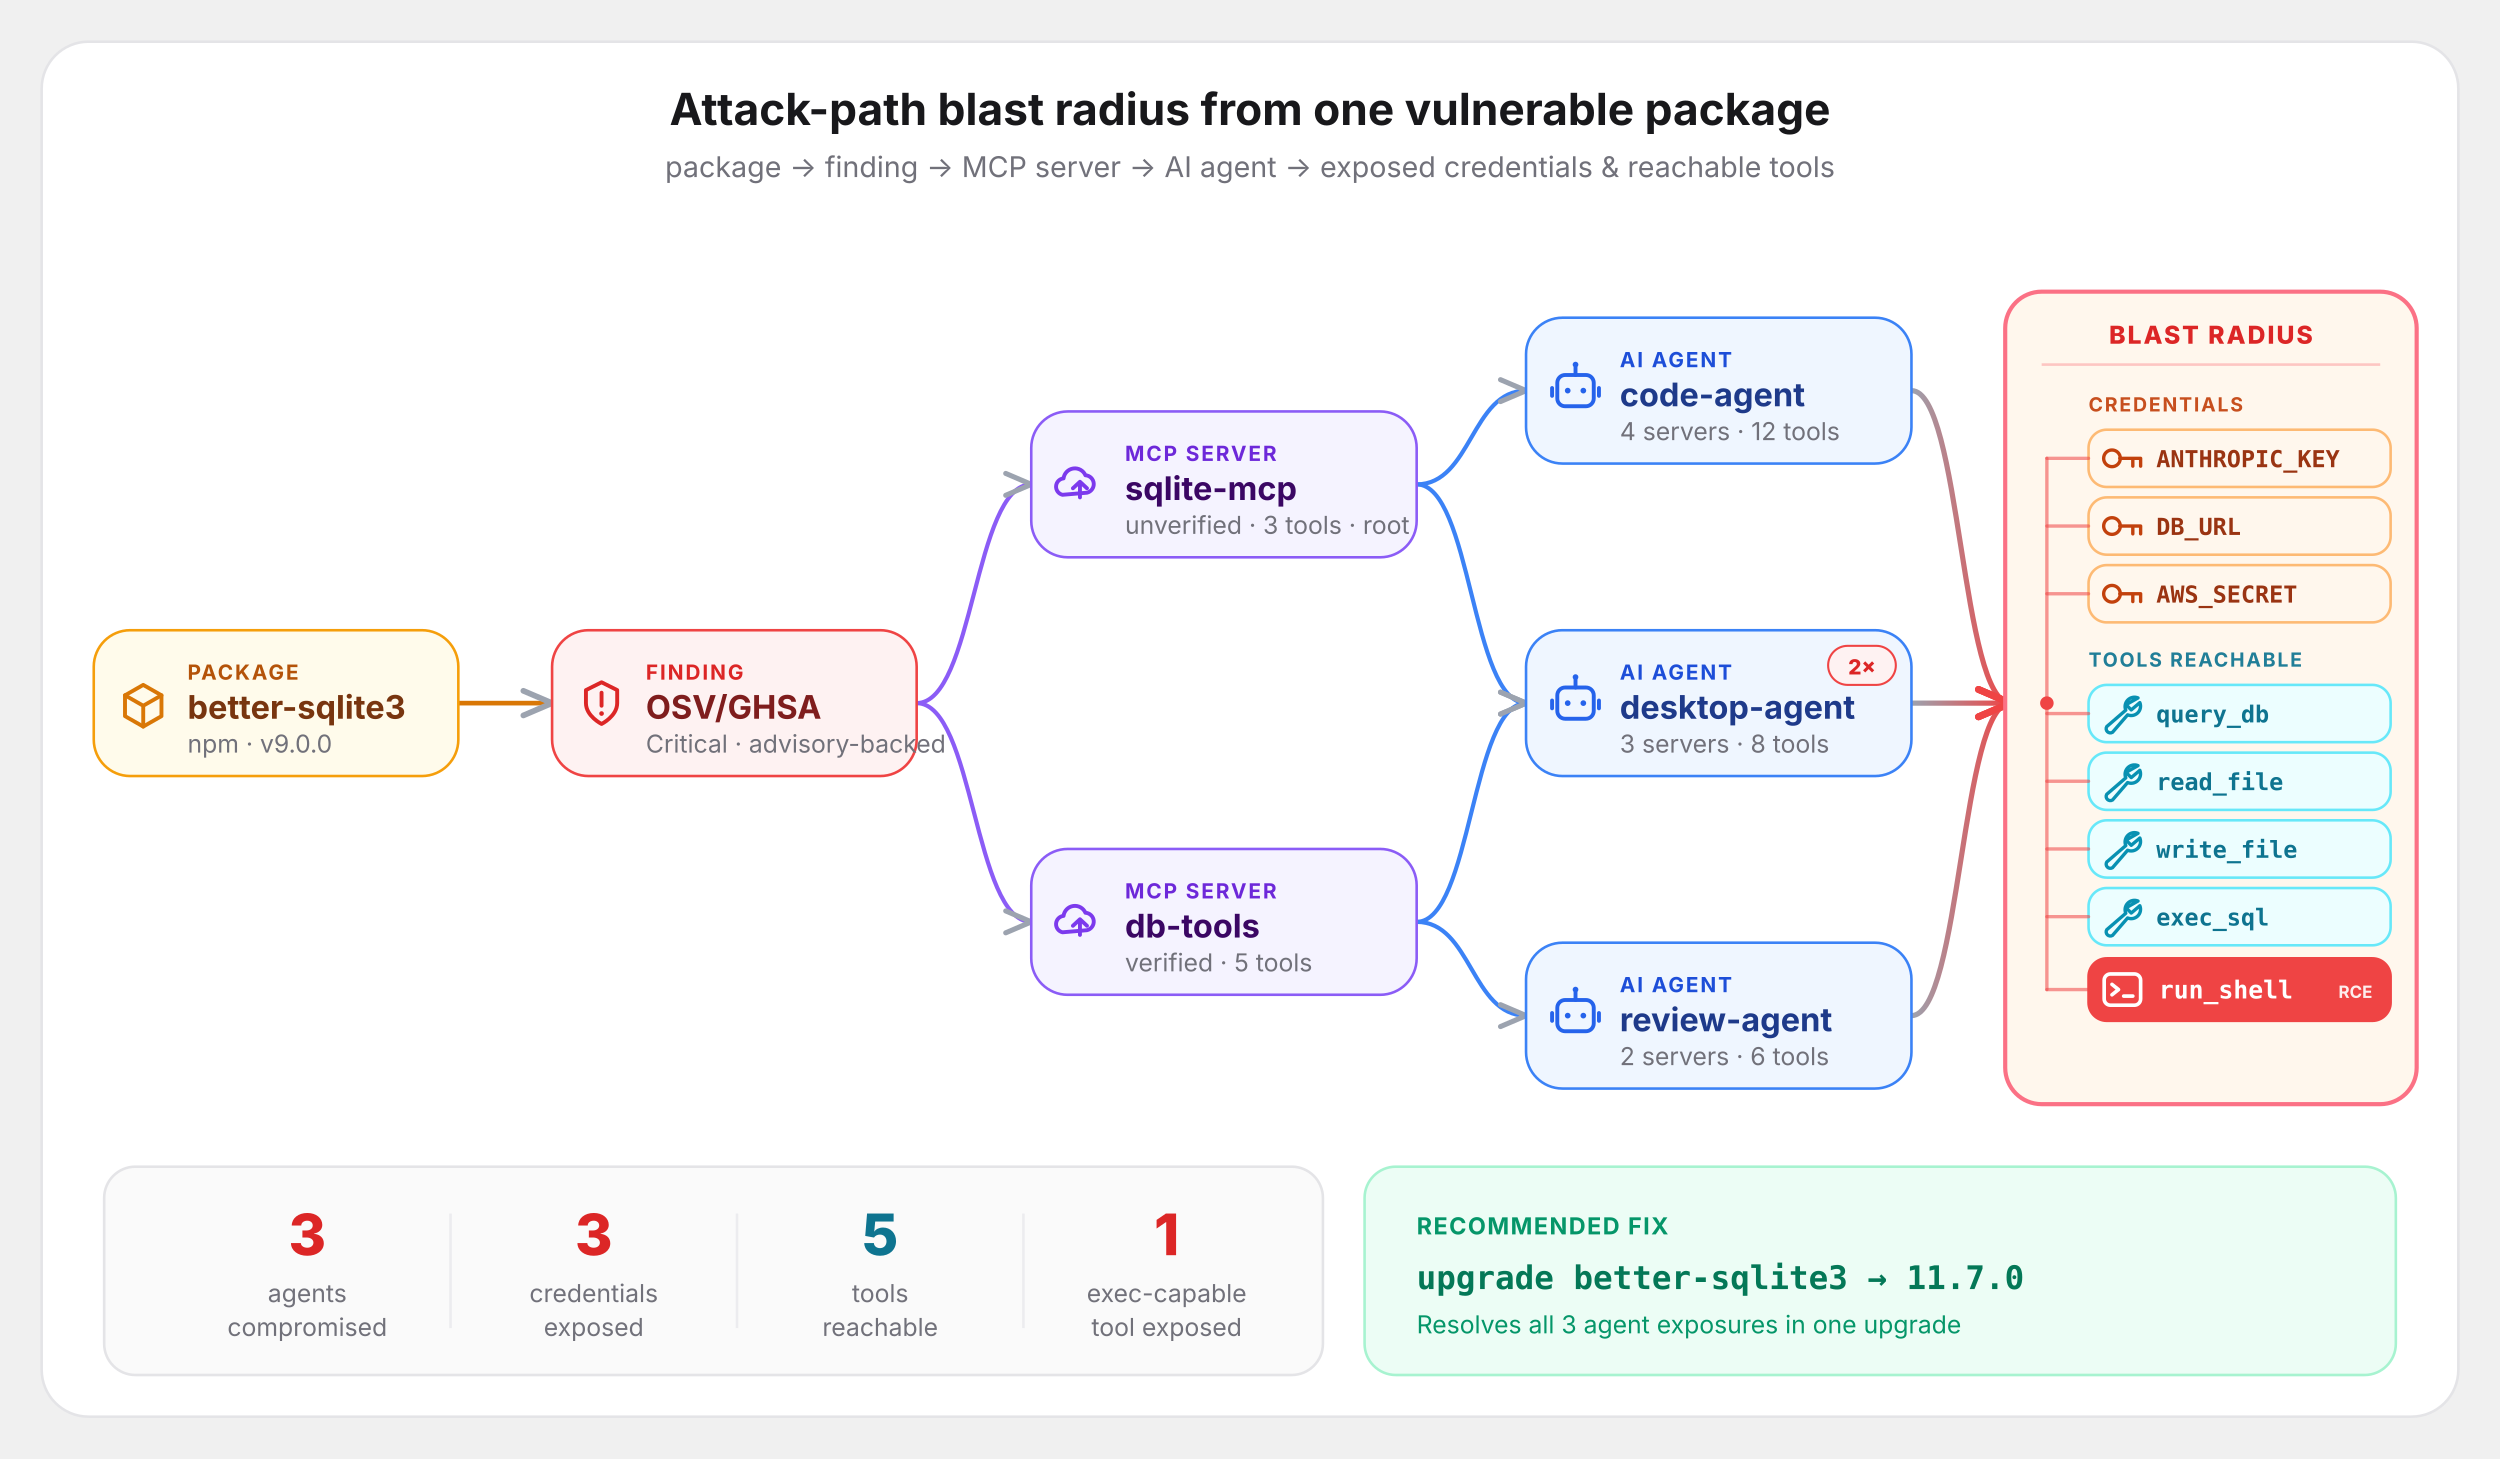
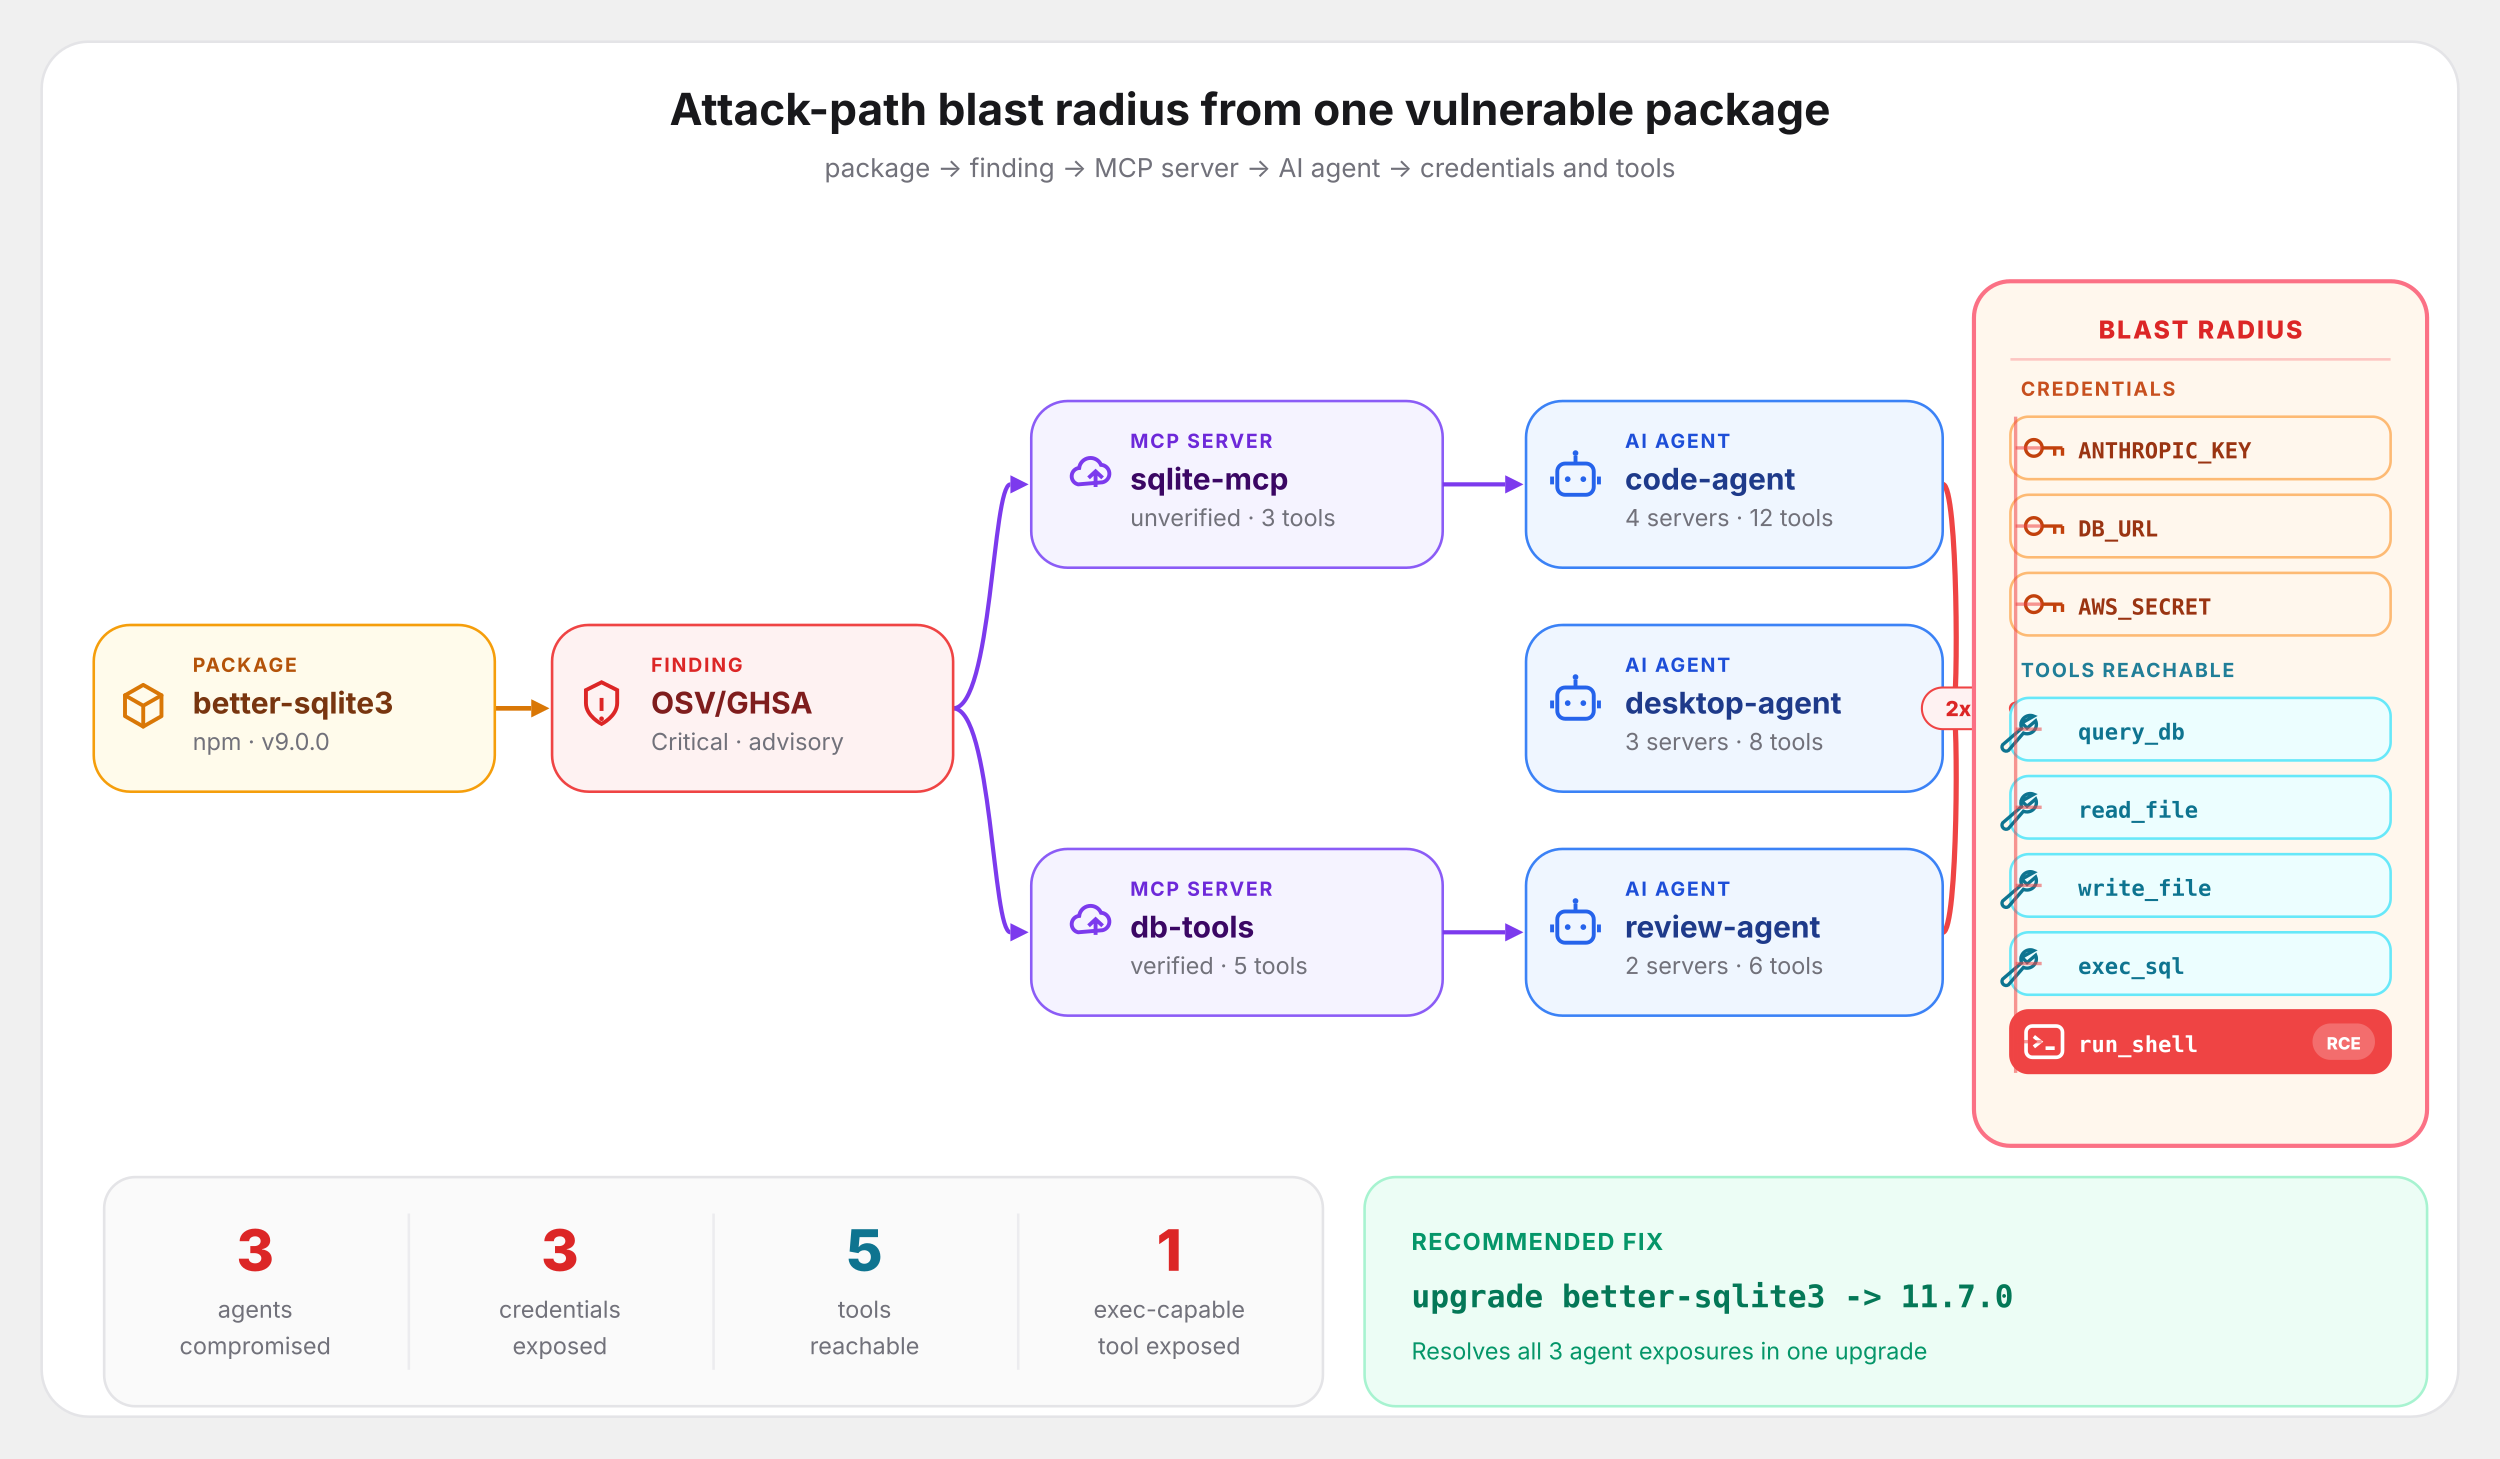
- <svg xmlns="http://www.w3.org/2000/svg" viewBox="0 0 960 560" fill="none" font-family="system-ui, -apple-system, 'Segoe UI', sans-serif">
+ <svg xmlns="http://www.w3.org/2000/svg" width="960" height="560" viewBox="0 0 960 560" fill="none" font-family="system-ui, -apple-system, 'Segoe UI', sans-serif">
  <defs>
-     <marker id="ar" viewBox="0 0 10 8" refX="8" refY="4" markerWidth="9" markerHeight="7" orient="auto">
-       <path d="M1 1 L8 4 L1 7" fill="none" stroke="#9ca3af" stroke-width="1.4" stroke-linecap="round" stroke-linejoin="round" />
-     </marker>
-     <marker id="arA" viewBox="0 0 10 8" refX="8" refY="4" markerWidth="9" markerHeight="7" orient="auto">
-       <path d="M1 1 L8 4 L1 7" fill="none" stroke="#ef4444" stroke-width="1.5" stroke-linecap="round" stroke-linejoin="round" />
-     </marker>
-     <linearGradient id="conv" gradientUnits="userSpaceOnUse" x1="734" y1="0" x2="772" y2="0">
+     <linearGradient id="conv" gradientUnits="userSpaceOnUse" x1="728" y1="0" x2="766" y2="0">
      <stop offset="0" stop-color="#9ca3af" />
      <stop offset="1" stop-color="#ef4444" />
    </linearGradient>
  </defs>
  <rect x="16" y="16" width="928" height="528" rx="18" fill="#ffffff" stroke="#e4e4e7" stroke-width="1" />
  <text x="480" y="48" text-anchor="middle" font-size="17" font-weight="700" fill="#18181b">Attack-path blast radius from one vulnerable package</text>
-   <text x="480" y="68" text-anchor="middle" font-size="11" fill="#71717a">package → finding → MCP server → AI agent → exposed credentials &amp; reachable tools</text>
-   <path d="M176 270 C194.0 270 194.0 270 212 270" stroke="#d97706" stroke-width="1.8" fill="none" marker-end="url(#ar)" />
-   <path d="M352 270 C374.0 270 374.0 186 396 186" stroke="#8b5cf6" stroke-width="1.6" fill="none" marker-end="url(#ar)" />
-   <path d="M352 270 C374.0 270 374.0 354 396 354" stroke="#8b5cf6" stroke-width="1.6" fill="none" marker-end="url(#ar)" />
-   <path d="M544 186 C565.0 186 565.0 150 586 150" stroke="#3b82f6" stroke-width="1.6" fill="none" marker-end="url(#ar)" />
-   <path d="M544 186 C565.0 186 565.0 270 586 270" stroke="#3b82f6" stroke-width="1.6" fill="none" marker-end="url(#ar)" />
-   <path d="M544 354 C565.0 354 565.0 270 586 270" stroke="#3b82f6" stroke-width="1.6" fill="none" marker-end="url(#ar)" />
-   <path d="M544 354 C565.0 354 565.0 390 586 390" stroke="#3b82f6" stroke-width="1.6" fill="none" marker-end="url(#ar)" />
-   <path d="M734 150 C753.0 150 753.0 270 772 270" stroke="url(#conv)" stroke-width="2" fill="none" marker-end="url(#arA)" />
-   <path d="M734 270 C753.0 270 753.0 270 772 270" stroke="url(#conv)" stroke-width="2" fill="none" marker-end="url(#arA)" />
-   <path d="M734 390 C753.0 390 753.0 270 772 270" stroke="url(#conv)" stroke-width="2" fill="none" marker-end="url(#arA)" />
-   <rect x="36" y="242" width="140" height="56" rx="14" fill="#fffbeb" stroke="#f59e0b" stroke-width="1" />
+   <text x="480" y="68" text-anchor="middle" font-size="10" fill="#71717a">package -&gt; finding -&gt; MCP server -&gt; AI agent -&gt; credentials and tools</text>
+   <path d="M190 272 C201.0 272 201.0 272 204 272" stroke="#d97706" stroke-width="1.8" fill="none" />
+   <polygon points="211,272 204,268.5 204,275.5" fill="#d97706" />
+   <path d="M366 272 C381.0 272 381.0 186 388 186" stroke="#7c3aed" stroke-width="1.6" fill="none" />
+   <polygon points="395,186 388,182.5 388,189.5" fill="#7c3aed" />
+   <path d="M366 272 C381.0 272 381.0 358 388 358" stroke="#7c3aed" stroke-width="1.6" fill="none" />
+   <polygon points="395,358 388,354.5 388,361.5" fill="#7c3aed" />
+   <path d="M746 186 C752.0 186 752.0 272 750 272" stroke="#ef4444" stroke-width="2.0" fill="none" />
+   <polygon points="757,272 750,268.5 750,275.5" fill="#ef4444" />
+   <path d="M746 272 C752.0 272 752.0 272 750 272" stroke="#ef4444" stroke-width="2.0" fill="none" />
+   <polygon points="757,272 750,268.5 750,275.5" fill="#ef4444" />
+   <path d="M746 358 C752.0 358 752.0 272 750 272" stroke="#ef4444" stroke-width="2.0" fill="none" />
+   <polygon points="757,272 750,268.5 750,275.5" fill="#ef4444" />
+   <clipPath id="br-light-pkg">
+     <rect x="74" y="248" width="106" height="50" rx="2" />
+   </clipPath>
+   <rect x="36" y="240" width="154" height="64" rx="14" fill="#fffbeb" stroke="#f59e0b" stroke-width="1" />
  <path d="M55 263.0 L62 267.0 V275.0 L55 279.0 L48 275.0 V267.0 Z" stroke="#d97706" stroke-width="1.5" fill="none" stroke-linecap="round" stroke-linejoin="round" />
  <path d="M48 267.0 L55 271.0 L62 267.0 M55 271.0 V279.0" stroke="#d97706" stroke-width="1.5" fill="none" stroke-linecap="round" stroke-linejoin="round" />
-   <text x="72" y="261" font-size="8" font-weight="700" letter-spacing="0.09em" fill="#b45309">PACKAGE</text>
-   <text x="72" y="276" font-size="12.5" font-weight="700" fill="#78350f">better-sqlite3</text>
-   <text x="72" y="289" font-size="9.5" fill="#71717a">npm · v9.0.0</text>
-   <rect x="212" y="242" width="140" height="56" rx="14" fill="#fef2f2" stroke="#ef4444" stroke-width="1" />
-   <path d="M231 262.0 L237 265.0 V270.0 C237 275.0 231 278.0 231 278.0 C231 278.0 225 275.0 225 270.0 V265.0 Z" stroke="#dc2626" stroke-width="1.5" fill="none" stroke-linecap="round" stroke-linejoin="round" />
-   <path d="M231 266.0 V271.0" stroke="#dc2626" stroke-width="1.5" fill="none" stroke-linecap="round" stroke-linejoin="round" />
-   <circle cx="231" cy="274.0" r="0.9" fill="#dc2626" stroke="none" />
-   <text x="248" y="261" font-size="8" font-weight="700" letter-spacing="0.09em" fill="#dc2626">FINDING</text>
-   <text x="248" y="276" font-size="12.5" font-weight="700" fill="#7f1d1d">OSV/GHSA</text>
-   <text x="248" y="289" font-size="9.5" fill="#71717a">Critical · advisory-backed</text>
-   <rect x="396" y="158" width="148" height="56" rx="14" fill="#f5f3ff" stroke="#8b5cf6" stroke-width="1" />
-   <path d="M408 190.0 a3.2 3.2 0 0 1 0.4 -6.3 a4.4 4.4 0 0 1 8.4 -1.2 a3.4 3.4 0 0 1 0.6 6.7 Z" stroke="#7c3aed" stroke-width="1.5" fill="none" stroke-linecap="round" stroke-linejoin="round" />
-   <path d="M414.7 191.0 V185.0 M412 187.5 L414.7 185.0 L417.4 187.5" stroke="#7c3aed" stroke-width="1.5" fill="none" stroke-linecap="round" stroke-linejoin="round" />
-   <text x="432" y="177" font-size="8" font-weight="700" letter-spacing="0.09em" fill="#6d28d9">MCP SERVER</text>
-   <text x="432" y="192" font-size="12.5" font-weight="700" fill="#3b0764">sqlite-mcp</text>
-   <text x="432" y="205" font-size="9.5" fill="#71717a">unverified · 3 tools · root</text>
-   <rect x="396" y="326" width="148" height="56" rx="14" fill="#f5f3ff" stroke="#8b5cf6" stroke-width="1" />
-   <path d="M408 358.0 a3.2 3.2 0 0 1 0.4 -6.3 a4.4 4.4 0 0 1 8.4 -1.2 a3.4 3.4 0 0 1 0.6 6.7 Z" stroke="#7c3aed" stroke-width="1.5" fill="none" stroke-linecap="round" stroke-linejoin="round" />
-   <path d="M414.7 359.0 V353.0 M412 355.5 L414.7 353.0 L417.4 355.5" stroke="#7c3aed" stroke-width="1.5" fill="none" stroke-linecap="round" stroke-linejoin="round" />
-   <text x="432" y="345" font-size="8" font-weight="700" letter-spacing="0.09em" fill="#6d28d9">MCP SERVER</text>
-   <text x="432" y="360" font-size="12.5" font-weight="700" fill="#3b0764">db-tools</text>
-   <text x="432" y="373" font-size="9.5" fill="#71717a">verified · 5 tools</text>
-   <rect x="586" y="122" width="148" height="56" rx="14" fill="#eff6ff" stroke="#3b82f6" stroke-width="1" />
-   <path d="M605 141.0 V144.0" stroke="#2563eb" stroke-width="1.5" fill="none" stroke-linecap="round" stroke-linejoin="round" />
-   <circle cx="605" cy="140.0" r="1.1" fill="#2563eb" stroke="none" />
-   <rect x="598" y="144.0" width="14" height="12" rx="3" stroke="#2563eb" stroke-width="1.5" fill="none" stroke-linecap="round" stroke-linejoin="round" />
-   <circle cx="602" cy="150.0" r="1.1" fill="#2563eb" stroke="none" />
-   <circle cx="608" cy="150.0" r="1.1" fill="#2563eb" stroke="none" />
-   <path d="M596 149.0 V152.0 M614 149.0 V152.0" stroke="#2563eb" stroke-width="1.5" fill="none" stroke-linecap="round" stroke-linejoin="round" />
-   <text x="622" y="141" font-size="8" font-weight="700" letter-spacing="0.09em" fill="#1d4ed8">AI AGENT</text>
-   <text x="622" y="156" font-size="12.5" font-weight="700" fill="#1e3a8a">code-agent</text>
-   <text x="622" y="169" font-size="9.5" fill="#71717a">4 servers · 12 tools</text>
-   <rect x="586" y="242" width="148" height="56" rx="14" fill="#eff6ff" stroke="#3b82f6" stroke-width="1" />
-   <path d="M605 261.0 V264.0" stroke="#2563eb" stroke-width="1.5" fill="none" stroke-linecap="round" stroke-linejoin="round" />
-   <circle cx="605" cy="260.0" r="1.1" fill="#2563eb" stroke="none" />
-   <rect x="598" y="264.0" width="14" height="12" rx="3" stroke="#2563eb" stroke-width="1.5" fill="none" stroke-linecap="round" stroke-linejoin="round" />
-   <circle cx="602" cy="270.0" r="1.1" fill="#2563eb" stroke="none" />
-   <circle cx="608" cy="270.0" r="1.1" fill="#2563eb" stroke="none" />
-   <path d="M596 269.0 V272.0 M614 269.0 V272.0" stroke="#2563eb" stroke-width="1.5" fill="none" stroke-linecap="round" stroke-linejoin="round" />
-   <text x="622" y="261" font-size="8" font-weight="700" letter-spacing="0.09em" fill="#1d4ed8">AI AGENT</text>
-   <text x="622" y="276" font-size="12.5" font-weight="700" fill="#1e3a8a">desktop-agent</text>
-   <text x="622" y="289" font-size="9.5" fill="#71717a">3 servers · 8 tools</text>
-   <rect x="586" y="362" width="148" height="56" rx="14" fill="#eff6ff" stroke="#3b82f6" stroke-width="1" />
-   <path d="M605 381.0 V384.0" stroke="#2563eb" stroke-width="1.5" fill="none" stroke-linecap="round" stroke-linejoin="round" />
-   <circle cx="605" cy="380.0" r="1.1" fill="#2563eb" stroke="none" />
-   <rect x="598" y="384.0" width="14" height="12" rx="3" stroke="#2563eb" stroke-width="1.5" fill="none" stroke-linecap="round" stroke-linejoin="round" />
-   <circle cx="602" cy="390.0" r="1.1" fill="#2563eb" stroke="none" />
-   <circle cx="608" cy="390.0" r="1.1" fill="#2563eb" stroke="none" />
-   <path d="M596 389.0 V392.0 M614 389.0 V392.0" stroke="#2563eb" stroke-width="1.5" fill="none" stroke-linecap="round" stroke-linejoin="round" />
-   <text x="622" y="381" font-size="8" font-weight="700" letter-spacing="0.09em" fill="#1d4ed8">AI AGENT</text>
-   <text x="622" y="396" font-size="12.5" font-weight="700" fill="#1e3a8a">review-agent</text>
-   <text x="622" y="409" font-size="9.5" fill="#71717a">2 servers · 6 tools</text>
-   <rect x="702" y="248" width="26" height="15" rx="7.5" fill="#fef2f2" stroke="#ef4444" stroke-width="0.8" />
-   <text x="715" y="259" text-anchor="middle" font-size="8" font-weight="800" fill="#dc2626">2×</text>
-   <rect x="770" y="112" width="158" height="312" rx="14" fill="#fff7ed" stroke="#fb7185" stroke-width="1.6" />
-   <text x="849" y="132" text-anchor="middle" font-size="9.5" font-weight="800" letter-spacing="0.08em" fill="#dc2626">BLAST RADIUS</text>
-   <line x1="784" y1="140" x2="914" y2="140" stroke="#fca5a5" stroke-width="1" opacity="0.6" />
-   <circle cx="786" cy="270" r="2.6" fill="#ef4444" />
-   <text x="802" y="158" font-size="7.5" font-weight="700" letter-spacing="0.09em" fill="#c2410c" opacity="0.92">CREDENTIALS</text>
-   <rect x="802" y="165" width="116" height="22" rx="7" fill="#fff7ed" stroke="#fdba74" stroke-width="1" />
-   <circle cx="811" cy="176" r="3.2" stroke="#c2410c" stroke-width="1.3" fill="none" stroke-linecap="round" stroke-linejoin="round" />
-   <path d="M814 176 H822 M819 176 V179 M822 176 V179" stroke="#c2410c" stroke-width="1.3" fill="none" stroke-linecap="round" stroke-linejoin="round" />
-   <text x="828" y="179.4" font-size="9" font-weight="600" font-family="ui-monospace, monospace" fill="#9a3412">ANTHROPIC_KEY</text>
-   <rect x="802" y="191" width="116" height="22" rx="7" fill="#fff7ed" stroke="#fdba74" stroke-width="1" />
-   <circle cx="811" cy="202" r="3.2" stroke="#c2410c" stroke-width="1.3" fill="none" stroke-linecap="round" stroke-linejoin="round" />
-   <path d="M814 202 H822 M819 202 V205 M822 202 V205" stroke="#c2410c" stroke-width="1.3" fill="none" stroke-linecap="round" stroke-linejoin="round" />
-   <text x="828" y="205.4" font-size="9" font-weight="600" font-family="ui-monospace, monospace" fill="#9a3412">DB_URL</text>
-   <rect x="802" y="217" width="116" height="22" rx="7" fill="#fff7ed" stroke="#fdba74" stroke-width="1" />
-   <circle cx="811" cy="228" r="3.2" stroke="#c2410c" stroke-width="1.3" fill="none" stroke-linecap="round" stroke-linejoin="round" />
-   <path d="M814 228 H822 M819 228 V231 M822 228 V231" stroke="#c2410c" stroke-width="1.3" fill="none" stroke-linecap="round" stroke-linejoin="round" />
-   <text x="828" y="231.4" font-size="9" font-weight="600" font-family="ui-monospace, monospace" fill="#9a3412">AWS_SECRET</text>
-   <text x="802" y="256" font-size="7.5" font-weight="700" letter-spacing="0.09em" fill="#0e7490" opacity="0.92">TOOLS REACHABLE</text>
-   <rect x="802" y="263" width="116" height="22" rx="7" fill="#ecfeff" stroke="#67e8f9" stroke-width="1" />
-   <path d="M821 268 a3.6 3.6 0 0 0 -4.7 4.7 L809 279 a1.6 1.6 0 0 0 2.2 2.2 L817 274.5 a3.6 3.6 0 0 0 4.7 -4.7 L818.4 272.6 L816.4 270.6 Z" stroke="#0891b2" stroke-width="1.3" fill="none" stroke-linecap="round" stroke-linejoin="round" />
-   <text x="828" y="277.4" font-size="9" font-weight="600" font-family="ui-monospace, monospace" fill="#0e7490">query_db</text>
-   <rect x="802" y="289" width="116" height="22" rx="7" fill="#ecfeff" stroke="#67e8f9" stroke-width="1" />
-   <path d="M821 294 a3.6 3.6 0 0 0 -4.7 4.7 L809 305 a1.6 1.6 0 0 0 2.2 2.2 L817 300.5 a3.6 3.6 0 0 0 4.7 -4.7 L818.4 298.6 L816.4 296.6 Z" stroke="#0891b2" stroke-width="1.3" fill="none" stroke-linecap="round" stroke-linejoin="round" />
-   <text x="828" y="303.4" font-size="9" font-weight="600" font-family="ui-monospace, monospace" fill="#0e7490">read_file</text>
-   <rect x="802" y="315" width="116" height="22" rx="7" fill="#ecfeff" stroke="#67e8f9" stroke-width="1" />
-   <path d="M821 320 a3.6 3.6 0 0 0 -4.7 4.7 L809 331 a1.6 1.6 0 0 0 2.2 2.2 L817 326.5 a3.6 3.6 0 0 0 4.7 -4.7 L818.4 324.6 L816.4 322.6 Z" stroke="#0891b2" stroke-width="1.3" fill="none" stroke-linecap="round" stroke-linejoin="round" />
-   <text x="828" y="329.4" font-size="9" font-weight="600" font-family="ui-monospace, monospace" fill="#0e7490">write_file</text>
-   <rect x="802" y="341" width="116" height="22" rx="7" fill="#ecfeff" stroke="#67e8f9" stroke-width="1" />
-   <path d="M821 346 a3.6 3.6 0 0 0 -4.7 4.7 L809 357 a1.6 1.6 0 0 0 2.2 2.2 L817 352.5 a3.6 3.6 0 0 0 4.7 -4.7 L818.4 350.6 L816.4 348.6 Z" stroke="#0891b2" stroke-width="1.3" fill="none" stroke-linecap="round" stroke-linejoin="round" />
-   <text x="828" y="355.4" font-size="9" font-weight="600" font-family="ui-monospace, monospace" fill="#0e7490">exec_sql</text>
-   <rect x="802" y="368" width="116" height="24" rx="7" fill="#ef4444" stroke="#ef4444" stroke-width="1" />
-   <rect x="808" y="374" width="14" height="12" rx="2.4" stroke="#ffffff" stroke-width="1.4" fill="none" stroke-linecap="round" stroke-linejoin="round" />
-   <path d="M811 378 L813.5 380 L811 382 M815.5 382.5 H819" stroke="#ffffff" stroke-width="1.4" fill="none" stroke-linecap="round" stroke-linejoin="round" />
-   <text x="829" y="383.4" font-size="9.5" font-weight="700" font-family="ui-monospace, monospace" fill="#ffffff">run_shell</text>
-   <text x="911" y="383.2" text-anchor="end" font-size="6.5" font-weight="700" fill="#ffffff" opacity="0.9">RCE</text>
-   <path d="M786 176 V380" stroke="#ef4444" stroke-width="1.3" fill="none" opacity="0.55" stroke-linecap="round" />
-   <path d="M786 176 H802" stroke="#ef4444" stroke-width="1.3" fill="none" opacity="0.55" stroke-linecap="round" />
-   <path d="M786 202 H802" stroke="#ef4444" stroke-width="1.3" fill="none" opacity="0.55" stroke-linecap="round" />
-   <path d="M786 228 H802" stroke="#ef4444" stroke-width="1.3" fill="none" opacity="0.55" stroke-linecap="round" />
-   <path d="M786 274 H802" stroke="#ef4444" stroke-width="1.3" fill="none" opacity="0.55" stroke-linecap="round" />
-   <path d="M786 300 H802" stroke="#ef4444" stroke-width="1.3" fill="none" opacity="0.55" stroke-linecap="round" />
-   <path d="M786 326 H802" stroke="#ef4444" stroke-width="1.3" fill="none" opacity="0.55" stroke-linecap="round" />
-   <path d="M786 352 H802" stroke="#ef4444" stroke-width="1.3" fill="none" opacity="0.55" stroke-linecap="round" />
-   <path d="M786 380 H802" stroke="#ef4444" stroke-width="1.3" fill="none" opacity="0.55" stroke-linecap="round" />
-   <rect x="40" y="448" width="468" height="80" rx="12" fill="#fafafa" stroke="#e4e4e7" stroke-width="1" />
-   <text x="118" y="482" text-anchor="middle" font-size="22" font-weight="800" fill="#dc2626">3</text>
-   <text x="118" y="500" text-anchor="middle" font-size="9.5" fill="#71717a">agents</text>
-   <text x="118" y="513" text-anchor="middle" font-size="9.5" fill="#71717a">compromised</text>
-   <line x1="173.0" y1="466" x2="173.0" y2="510" stroke="#ececef" stroke-width="1" />
-   <text x="228" y="482" text-anchor="middle" font-size="22" font-weight="800" fill="#dc2626">3</text>
-   <text x="228" y="500" text-anchor="middle" font-size="9.5" fill="#71717a">credentials</text>
-   <text x="228" y="513" text-anchor="middle" font-size="9.5" fill="#71717a">exposed</text>
-   <line x1="283.0" y1="466" x2="283.0" y2="510" stroke="#ececef" stroke-width="1" />
-   <text x="338" y="482" text-anchor="middle" font-size="22" font-weight="800" fill="#0e7490">5</text>
-   <text x="338" y="500" text-anchor="middle" font-size="9.5" fill="#71717a">tools</text>
-   <text x="338" y="513" text-anchor="middle" font-size="9.5" fill="#71717a">reachable</text>
-   <line x1="393.0" y1="466" x2="393.0" y2="510" stroke="#ececef" stroke-width="1" />
-   <text x="448" y="482" text-anchor="middle" font-size="22" font-weight="800" fill="#dc2626">1</text>
-   <text x="448" y="500" text-anchor="middle" font-size="9.5" fill="#71717a">exec-capable</text>
-   <text x="448" y="513" text-anchor="middle" font-size="9.5" fill="#71717a">tool exposed</text>
-   <rect x="524" y="448" width="396" height="80" rx="12" fill="#ecfdf5" stroke="#a7f3d0" stroke-width="1" />
-   <text x="544" y="474" font-size="9" font-weight="700" letter-spacing="0.06em" fill="#059669">RECOMMENDED FIX</text>
-   <text x="544" y="495" font-size="12.5" font-weight="700" font-family="ui-monospace, monospace" fill="#047857">upgrade better-sqlite3 → 11.7.0</text>
-   <text x="544" y="512" font-size="9.5" fill="#059669">Resolves all 3 agent exposures in one upgrade</text>
+   <text x="74" y="258" text-anchor="start" clip-path="url(#br-light-pkg)" font-size="7.5" font-weight="700" letter-spacing="0.09em" fill="#b45309">PACKAGE</text>
+   <text x="74" y="274" text-anchor="start" clip-path="url(#br-light-pkg)" font-size="11.5" font-weight="700" fill="#78350f">better-sqlite3</text>
+   <text x="74" y="288" text-anchor="start" clip-path="url(#br-light-pkg)" font-size="9" fill="#71717a">npm · v9.0.0</text>
+   <clipPath id="br-light-find">
+     <rect x="250" y="248" width="106" height="50" rx="2" />
+   </clipPath>
+   <rect x="212" y="240" width="154" height="64" rx="14" fill="#fef2f2" stroke="#ef4444" stroke-width="1" />
+   <path d="M231 262.0 L237 265.0 V270.0 C237 275.0 231 278.0 231 278.0 C231 278.0 225 275.0 225 270.0 V265.0 Z" stroke="#dc2626" stroke-width="1.5" fill="none" />
+   <path d="M231 268.0 V273.0" stroke="#dc2626" stroke-width="1.5" />
+   <circle cx="231" cy="276.0" r="0.9" fill="#dc2626" />
+   <text x="250" y="258" text-anchor="start" clip-path="url(#br-light-find)" font-size="7.5" font-weight="700" letter-spacing="0.09em" fill="#dc2626">FINDING</text>
+   <text x="250" y="274" text-anchor="start" clip-path="url(#br-light-find)" font-size="11.5" font-weight="700" fill="#7f1d1d">OSV/GHSA</text>
+   <text x="250" y="288" text-anchor="start" clip-path="url(#br-light-find)" font-size="9" fill="#71717a">Critical · advisory</text>
+   <clipPath id="br-light-mcp-0">
+     <rect x="434" y="162" width="110" height="50" rx="2" />
+   </clipPath>
+   <rect x="396" y="154" width="158" height="64" rx="14" fill="#f5f3ff" stroke="#8b5cf6" stroke-width="1" />
+   <path d="M414 186.0 a3.2 3.2 0 0 1 0.4 -6.3 a4.4 4.4 0 0 1 8.4 -1.2 a3.4 3.4 0 0 1 0.6 6.7 Z" stroke="#7c3aed" stroke-width="1.5" fill="none" />
+   <path d="M420.7 187.0 V181.0 M418 183.5 L420.7 181.0 L423.4 183.5" stroke="#7c3aed" stroke-width="1.5" fill="none" />
+   <text x="434" y="172" text-anchor="start" clip-path="url(#br-light-mcp-0)" font-size="7.5" font-weight="700" letter-spacing="0.09em" fill="#6d28d9">MCP SERVER</text>
+   <text x="434" y="188" text-anchor="start" clip-path="url(#br-light-mcp-0)" font-size="11.5" font-weight="700" fill="#3b0764">sqlite-mcp</text>
+   <text x="434" y="202" text-anchor="start" clip-path="url(#br-light-mcp-0)" font-size="9" fill="#71717a">unverified · 3 tools</text>
+   <path d="M554 186 C570.0 186 570.0 186 578 186" stroke="#7c3aed" stroke-width="1.6" fill="none" />
+   <polygon points="585,186 578,182.5 578,189.5" fill="#7c3aed" />
+   <clipPath id="br-light-mcp-1">
+     <rect x="434" y="334" width="110" height="50" rx="2" />
+   </clipPath>
+   <rect x="396" y="326" width="158" height="64" rx="14" fill="#f5f3ff" stroke="#8b5cf6" stroke-width="1" />
+   <path d="M414 358.0 a3.2 3.2 0 0 1 0.4 -6.3 a4.4 4.4 0 0 1 8.4 -1.2 a3.4 3.4 0 0 1 0.6 6.7 Z" stroke="#7c3aed" stroke-width="1.5" fill="none" />
+   <path d="M420.7 359.0 V353.0 M418 355.5 L420.7 353.0 L423.4 355.5" stroke="#7c3aed" stroke-width="1.5" fill="none" />
+   <text x="434" y="344" text-anchor="start" clip-path="url(#br-light-mcp-1)" font-size="7.5" font-weight="700" letter-spacing="0.09em" fill="#6d28d9">MCP SERVER</text>
+   <text x="434" y="360" text-anchor="start" clip-path="url(#br-light-mcp-1)" font-size="11.5" font-weight="700" fill="#3b0764">db-tools</text>
+   <text x="434" y="374" text-anchor="start" clip-path="url(#br-light-mcp-1)" font-size="9" fill="#71717a">verified · 5 tools</text>
+   <path d="M554 358 C570.0 358 570.0 358 578 358" stroke="#7c3aed" stroke-width="1.6" fill="none" />
+   <polygon points="585,358 578,354.5 578,361.5" fill="#7c3aed" />
+   <clipPath id="br-light-agent-0">
+     <rect x="624" y="162" width="112" height="50" rx="2" />
+   </clipPath>
+   <rect x="586" y="154" width="160" height="64" rx="14" fill="#eff6ff" stroke="#3b82f6" stroke-width="1" />
+   <path d="M605 175.0 V178.0" stroke="#2563eb" stroke-width="1.5" />
+   <circle cx="605" cy="174.0" r="1.1" fill="#2563eb" />
+   <rect x="598" y="178.0" width="14" height="12" rx="3" stroke="#2563eb" stroke-width="1.5" />
+   <circle cx="602" cy="184.0" r="1.1" fill="#2563eb" />
+   <circle cx="608" cy="184.0" r="1.1" fill="#2563eb" />
+   <path d="M596 183.0 V186.0 M614 183.0 V186.0" stroke="#2563eb" stroke-width="1.5" />
+   <text x="624" y="172" text-anchor="start" clip-path="url(#br-light-agent-0)" font-size="7.5" font-weight="700" letter-spacing="0.09em" fill="#1d4ed8">AI AGENT</text>
+   <text x="624" y="188" text-anchor="start" clip-path="url(#br-light-agent-0)" font-size="11.5" font-weight="700" fill="#1e3a8a">code-agent</text>
+   <text x="624" y="202" text-anchor="start" clip-path="url(#br-light-agent-0)" font-size="9" fill="#71717a">4 servers · 12 tools</text>
+   <clipPath id="br-light-agent-1">
+     <rect x="624" y="248" width="112" height="50" rx="2" />
+   </clipPath>
+   <rect x="586" y="240" width="160" height="64" rx="14" fill="#eff6ff" stroke="#3b82f6" stroke-width="1" />
+   <path d="M605 261.0 V264.0" stroke="#2563eb" stroke-width="1.5" />
+   <circle cx="605" cy="260.0" r="1.1" fill="#2563eb" />
+   <rect x="598" y="264.0" width="14" height="12" rx="3" stroke="#2563eb" stroke-width="1.5" />
+   <circle cx="602" cy="270.0" r="1.1" fill="#2563eb" />
+   <circle cx="608" cy="270.0" r="1.1" fill="#2563eb" />
+   <path d="M596 269.0 V272.0 M614 269.0 V272.0" stroke="#2563eb" stroke-width="1.5" />
+   <text x="624" y="258" text-anchor="start" clip-path="url(#br-light-agent-1)" font-size="7.5" font-weight="700" letter-spacing="0.09em" fill="#1d4ed8">AI AGENT</text>
+   <text x="624" y="274" text-anchor="start" clip-path="url(#br-light-agent-1)" font-size="11.5" font-weight="700" fill="#1e3a8a">desktop-agent</text>
+   <text x="624" y="288" text-anchor="start" clip-path="url(#br-light-agent-1)" font-size="9" fill="#71717a">3 servers · 8 tools</text>
+   <rect x="738" y="264" width="28" height="16" rx="8" fill="#fef2f2" stroke="#ef4444" stroke-width="0.8" />
+   <text x="752" y="275" text-anchor="middle" font-size="8" font-weight="800" fill="#dc2626">2x</text>
+   <clipPath id="br-light-agent-2">
+     <rect x="624" y="334" width="112" height="50" rx="2" />
+   </clipPath>
+   <rect x="586" y="326" width="160" height="64" rx="14" fill="#eff6ff" stroke="#3b82f6" stroke-width="1" />
+   <path d="M605 347.0 V350.0" stroke="#2563eb" stroke-width="1.5" />
+   <circle cx="605" cy="346.0" r="1.1" fill="#2563eb" />
+   <rect x="598" y="350.0" width="14" height="12" rx="3" stroke="#2563eb" stroke-width="1.5" />
+   <circle cx="602" cy="356.0" r="1.1" fill="#2563eb" />
+   <circle cx="608" cy="356.0" r="1.1" fill="#2563eb" />
+   <path d="M596 355.0 V358.0 M614 355.0 V358.0" stroke="#2563eb" stroke-width="1.5" />
+   <text x="624" y="344" text-anchor="start" clip-path="url(#br-light-agent-2)" font-size="7.5" font-weight="700" letter-spacing="0.09em" fill="#1d4ed8">AI AGENT</text>
+   <text x="624" y="360" text-anchor="start" clip-path="url(#br-light-agent-2)" font-size="11.5" font-weight="700" fill="#1e3a8a">review-agent</text>
+   <text x="624" y="374" text-anchor="start" clip-path="url(#br-light-agent-2)" font-size="9" fill="#71717a">2 servers · 6 tools</text>
+   <rect x="758" y="108" width="174" height="332" rx="14" fill="#fff7ed" stroke="#fb7185" stroke-width="1.6" />
+   <text x="845" y="130" text-anchor="middle" font-size="9.5" font-weight="800" letter-spacing="0.08em" fill="#dc2626">BLAST RADIUS</text>
+   <line x1="772" y1="138" x2="918" y2="138" stroke="#fca5a5" stroke-width="1" opacity="0.6" />
+   <circle cx="774" cy="272" r="2.6" fill="#ef4444" />
+   <text x="776" y="152" font-size="7.5" font-weight="700" letter-spacing="0.09em" fill="#c2410c" opacity="0.92">CREDENTIALS</text>
+   <clipPath id="br-light-cred-0">
+     <rect x="798" y="164" width="104" height="16" rx="2" />
+   </clipPath>
+   <rect x="772" y="160" width="146" height="24" rx="7" fill="#fff7ed" stroke="#fdba74" stroke-width="1" />
+   <circle cx="781" cy="172" r="3.2" stroke="#c2410c" stroke-width="1.3" fill="none" />
+   <path d="M784 172 H792 M789 172 V175 M792 172 V175" stroke="#c2410c" stroke-width="1.3" fill="none" />
+   <text x="798" y="176" text-anchor="start" clip-path="url(#br-light-cred-0)" font-size="8.5" font-weight="600" font-family="ui-monospace, monospace" fill="#9a3412">ANTHROPIC_KEY</text>
+   <path d="M774 172 H784" stroke="#ef4444" stroke-width="1.3" opacity="0.55" />
+   <clipPath id="br-light-cred-1">
+     <rect x="798" y="194" width="104" height="16" rx="2" />
+   </clipPath>
+   <rect x="772" y="190" width="146" height="24" rx="7" fill="#fff7ed" stroke="#fdba74" stroke-width="1" />
+   <circle cx="781" cy="202" r="3.2" stroke="#c2410c" stroke-width="1.3" fill="none" />
+   <path d="M784 202 H792 M789 202 V205 M792 202 V205" stroke="#c2410c" stroke-width="1.3" fill="none" />
+   <text x="798" y="206" text-anchor="start" clip-path="url(#br-light-cred-1)" font-size="8.5" font-weight="600" font-family="ui-monospace, monospace" fill="#9a3412">DB_URL</text>
+   <path d="M774 202 H784" stroke="#ef4444" stroke-width="1.3" opacity="0.55" />
+   <clipPath id="br-light-cred-2">
+     <rect x="798" y="224" width="104" height="16" rx="2" />
+   </clipPath>
+   <rect x="772" y="220" width="146" height="24" rx="7" fill="#fff7ed" stroke="#fdba74" stroke-width="1" />
+   <circle cx="781" cy="232" r="3.2" stroke="#c2410c" stroke-width="1.3" fill="none" />
+   <path d="M784 232 H792 M789 232 V235 M792 232 V235" stroke="#c2410c" stroke-width="1.3" fill="none" />
+   <text x="798" y="236" text-anchor="start" clip-path="url(#br-light-cred-2)" font-size="8.5" font-weight="600" font-family="ui-monospace, monospace" fill="#9a3412">AWS_SECRET</text>
+   <path d="M774 232 H784" stroke="#ef4444" stroke-width="1.3" opacity="0.55" />
+   <text x="776" y="260" font-size="7.5" font-weight="700" letter-spacing="0.09em" fill="#0e7490" opacity="0.92">TOOLS REACHABLE</text>
+   <clipPath id="br-light-tool-0">
+     <rect x="798" y="272" width="104" height="16" rx="2" />
+   </clipPath>
+   <rect x="772" y="268" width="146" height="24" rx="7" fill="#ecfeff" stroke="#67e8f9" stroke-width="1" />
+   <path d="M781 275.0 a3.6 3.6 0 0 0 -4.7 4.7 L769 286.0 a1.6 1.6 0 0 0 2.2 2.2 L777 281.5 a3.6 3.6 0 0 0 4.7 -4.7 L778.4 279.6 L776.4 277.6 Z" stroke="#0e7490" stroke-width="1.3" fill="none" />
+   <text x="798" y="284" text-anchor="start" clip-path="url(#br-light-tool-0)" font-size="8.5" font-weight="600" font-family="ui-monospace, monospace" fill="#0e7490">query_db</text>
+   <path d="M774 280 H784" stroke="#ef4444" stroke-width="1.3" opacity="0.55" />
+   <clipPath id="br-light-tool-1">
+     <rect x="798" y="302" width="104" height="16" rx="2" />
+   </clipPath>
+   <rect x="772" y="298" width="146" height="24" rx="7" fill="#ecfeff" stroke="#67e8f9" stroke-width="1" />
+   <path d="M781 305.0 a3.6 3.6 0 0 0 -4.7 4.7 L769 316.0 a1.6 1.6 0 0 0 2.2 2.2 L777 311.5 a3.6 3.6 0 0 0 4.7 -4.7 L778.4 309.6 L776.4 307.6 Z" stroke="#0e7490" stroke-width="1.3" fill="none" />
+   <text x="798" y="314" text-anchor="start" clip-path="url(#br-light-tool-1)" font-size="8.5" font-weight="600" font-family="ui-monospace, monospace" fill="#0e7490">read_file</text>
+   <path d="M774 310 H784" stroke="#ef4444" stroke-width="1.3" opacity="0.55" />
+   <clipPath id="br-light-tool-2">
+     <rect x="798" y="332" width="104" height="16" rx="2" />
+   </clipPath>
+   <rect x="772" y="328" width="146" height="24" rx="7" fill="#ecfeff" stroke="#67e8f9" stroke-width="1" />
+   <path d="M781 335.0 a3.6 3.6 0 0 0 -4.7 4.7 L769 346.0 a1.6 1.6 0 0 0 2.2 2.2 L777 341.5 a3.6 3.6 0 0 0 4.7 -4.7 L778.4 339.6 L776.4 337.6 Z" stroke="#0e7490" stroke-width="1.3" fill="none" />
+   <text x="798" y="344" text-anchor="start" clip-path="url(#br-light-tool-2)" font-size="8.5" font-weight="600" font-family="ui-monospace, monospace" fill="#0e7490">write_file</text>
+   <path d="M774 340 H784" stroke="#ef4444" stroke-width="1.3" opacity="0.55" />
+   <clipPath id="br-light-tool-3">
+     <rect x="798" y="362" width="104" height="16" rx="2" />
+   </clipPath>
+   <rect x="772" y="358" width="146" height="24" rx="7" fill="#ecfeff" stroke="#67e8f9" stroke-width="1" />
+   <path d="M781 365.0 a3.6 3.6 0 0 0 -4.7 4.7 L769 376.0 a1.6 1.6 0 0 0 2.2 2.2 L777 371.5 a3.6 3.6 0 0 0 4.7 -4.7 L778.4 369.6 L776.4 367.6 Z" stroke="#0e7490" stroke-width="1.3" fill="none" />
+   <text x="798" y="374" text-anchor="start" clip-path="url(#br-light-tool-3)" font-size="8.5" font-weight="600" font-family="ui-monospace, monospace" fill="#0e7490">exec_sql</text>
+   <path d="M774 370 H784" stroke="#ef4444" stroke-width="1.3" opacity="0.55" />
+   <clipPath id="br-light-tool-4">
+     <rect x="798" y="392" width="84" height="16" rx="2" />
+   </clipPath>
+   <rect x="772" y="388" width="146" height="24" rx="7" fill="#ef4444" stroke="#ef4444" stroke-width="1" />
+   <rect x="778" y="394" width="14" height="12" rx="2.4" stroke="#ffffff" stroke-width="1.4" />
+   <path d="M781 398 L783.5 400 L781 402 M785.5 402.5 H789" stroke="#ffffff" stroke-width="1.4" />
+   <text x="798" y="404" text-anchor="start" clip-path="url(#br-light-tool-4)" font-size="8.5" font-weight="700" font-family="ui-monospace, monospace" fill="#ffffff">run_shell</text>
+   <rect x="888" y="393" width="24" height="14" rx="7" fill="#ffffff" opacity="0.22" />
+   <text x="900" y="403" text-anchor="middle" font-size="6.5" font-weight="800" fill="#ffffff">RCE</text>
+   <path d="M774 400 H784" stroke="#ef4444" stroke-width="1.3" opacity="0.55" />
+   <path d="M774 160 V412" stroke="#ef4444" stroke-width="1.3" opacity="0.55" />
+   <rect x="40" y="452" width="468" height="88" rx="12" fill="#fafafa" stroke="#e4e4e7" />
+   <text x="98" y="488" text-anchor="middle" font-size="22" font-weight="800" fill="#dc2626">3</text>
+   <text x="98" y="506" text-anchor="middle" font-size="9" fill="#71717a">agents</text>
+   <text x="98" y="520" text-anchor="middle" font-size="9" fill="#71717a">compromised</text>
+   <text x="215" y="488" text-anchor="middle" font-size="22" font-weight="800" fill="#dc2626">3</text>
+   <text x="215" y="506" text-anchor="middle" font-size="9" fill="#71717a">credentials</text>
+   <text x="215" y="520" text-anchor="middle" font-size="9" fill="#71717a">exposed</text>
+   <line x1="157" y1="466" x2="157" y2="526" stroke="#ececef" />
+   <text x="332" y="488" text-anchor="middle" font-size="22" font-weight="800" fill="#0e7490">5</text>
+   <text x="332" y="506" text-anchor="middle" font-size="9" fill="#71717a">tools</text>
+   <text x="332" y="520" text-anchor="middle" font-size="9" fill="#71717a">reachable</text>
+   <line x1="274" y1="466" x2="274" y2="526" stroke="#ececef" />
+   <text x="449" y="488" text-anchor="middle" font-size="22" font-weight="800" fill="#dc2626">1</text>
+   <text x="449" y="506" text-anchor="middle" font-size="9" fill="#71717a">exec-capable</text>
+   <text x="449" y="520" text-anchor="middle" font-size="9" fill="#71717a">tool exposed</text>
+   <line x1="391" y1="466" x2="391" y2="526" stroke="#ececef" />
+   <rect x="524" y="452" width="408" height="88" rx="12" fill="#ecfdf5" stroke="#a7f3d0" />
+   <clipPath id="br-light-fix">
+     <rect x="542" y="464" width="372" height="68" rx="2" />
+   </clipPath>
+   <text x="542" y="480" text-anchor="start" clip-path="url(#br-light-fix)" font-size="9" font-weight="700" letter-spacing="0.06em" fill="#059669">RECOMMENDED FIX</text>
+   <text x="542" y="502" text-anchor="start" clip-path="url(#br-light-fix)" font-size="12" font-weight="700" font-family="ui-monospace, monospace" fill="#047857">upgrade better-sqlite3 -&gt; 11.7.0</text>
+   <text x="542" y="522" text-anchor="start" clip-path="url(#br-light-fix)" font-size="9" fill="#059669">Resolves all 3 agent exposures in one upgrade</text>
</svg>
